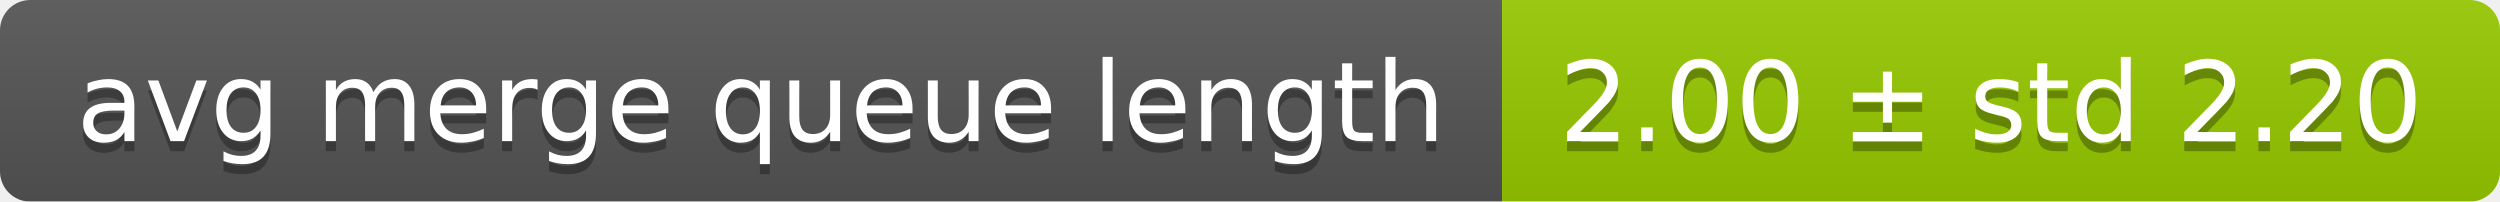
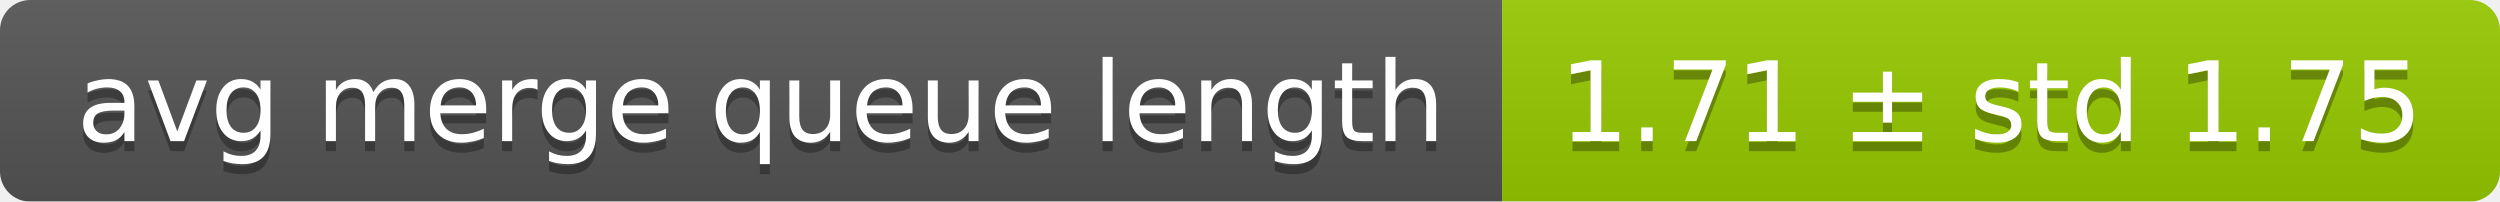
<svg xmlns="http://www.w3.org/2000/svg" width="248" height="20">
  <linearGradient id="smooth" x2="0" y2="100%">
    <stop offset="0" stop-color="#bbb" stop-opacity=".1" />
    <stop offset="1" stop-opacity=".1" />
  </linearGradient>
  <mask id="round">
    <rect width="248" height="20" rx="3" fill="#fff" />
  </mask>
  <g mask="url(#round)">
    <rect width="149" height="20" fill="#555" />
    <rect x="149" width="99" height="20" fill="#97ca00" />
    <rect width="248" height="20" fill="url(#smooth)" />
  </g>
  <g fill="#fff" text-anchor="middle" font-family="DejaVu Sans,Verdana,Geneva,sans-serif" font-size="11">
    <text x="75.5" y="15" fill="#010101" fill-opacity=".3">avg merge queue length</text>
    <text x="75.5" y="14">avg merge queue length</text>
-     <text x="197.5" y="15" fill="#010101" fill-opacity=".3">2.00 ± std 2.20</text>
-     <text x="197.5" y="14">2.00 ± std 2.20</text>
+     <text x="197.5" y="15" fill="#010101" fill-opacity=".3">1.71 ± std 1.75</text>
+     <text x="197.5" y="14">1.71 ± std 1.75</text>
  </g>
</svg>
